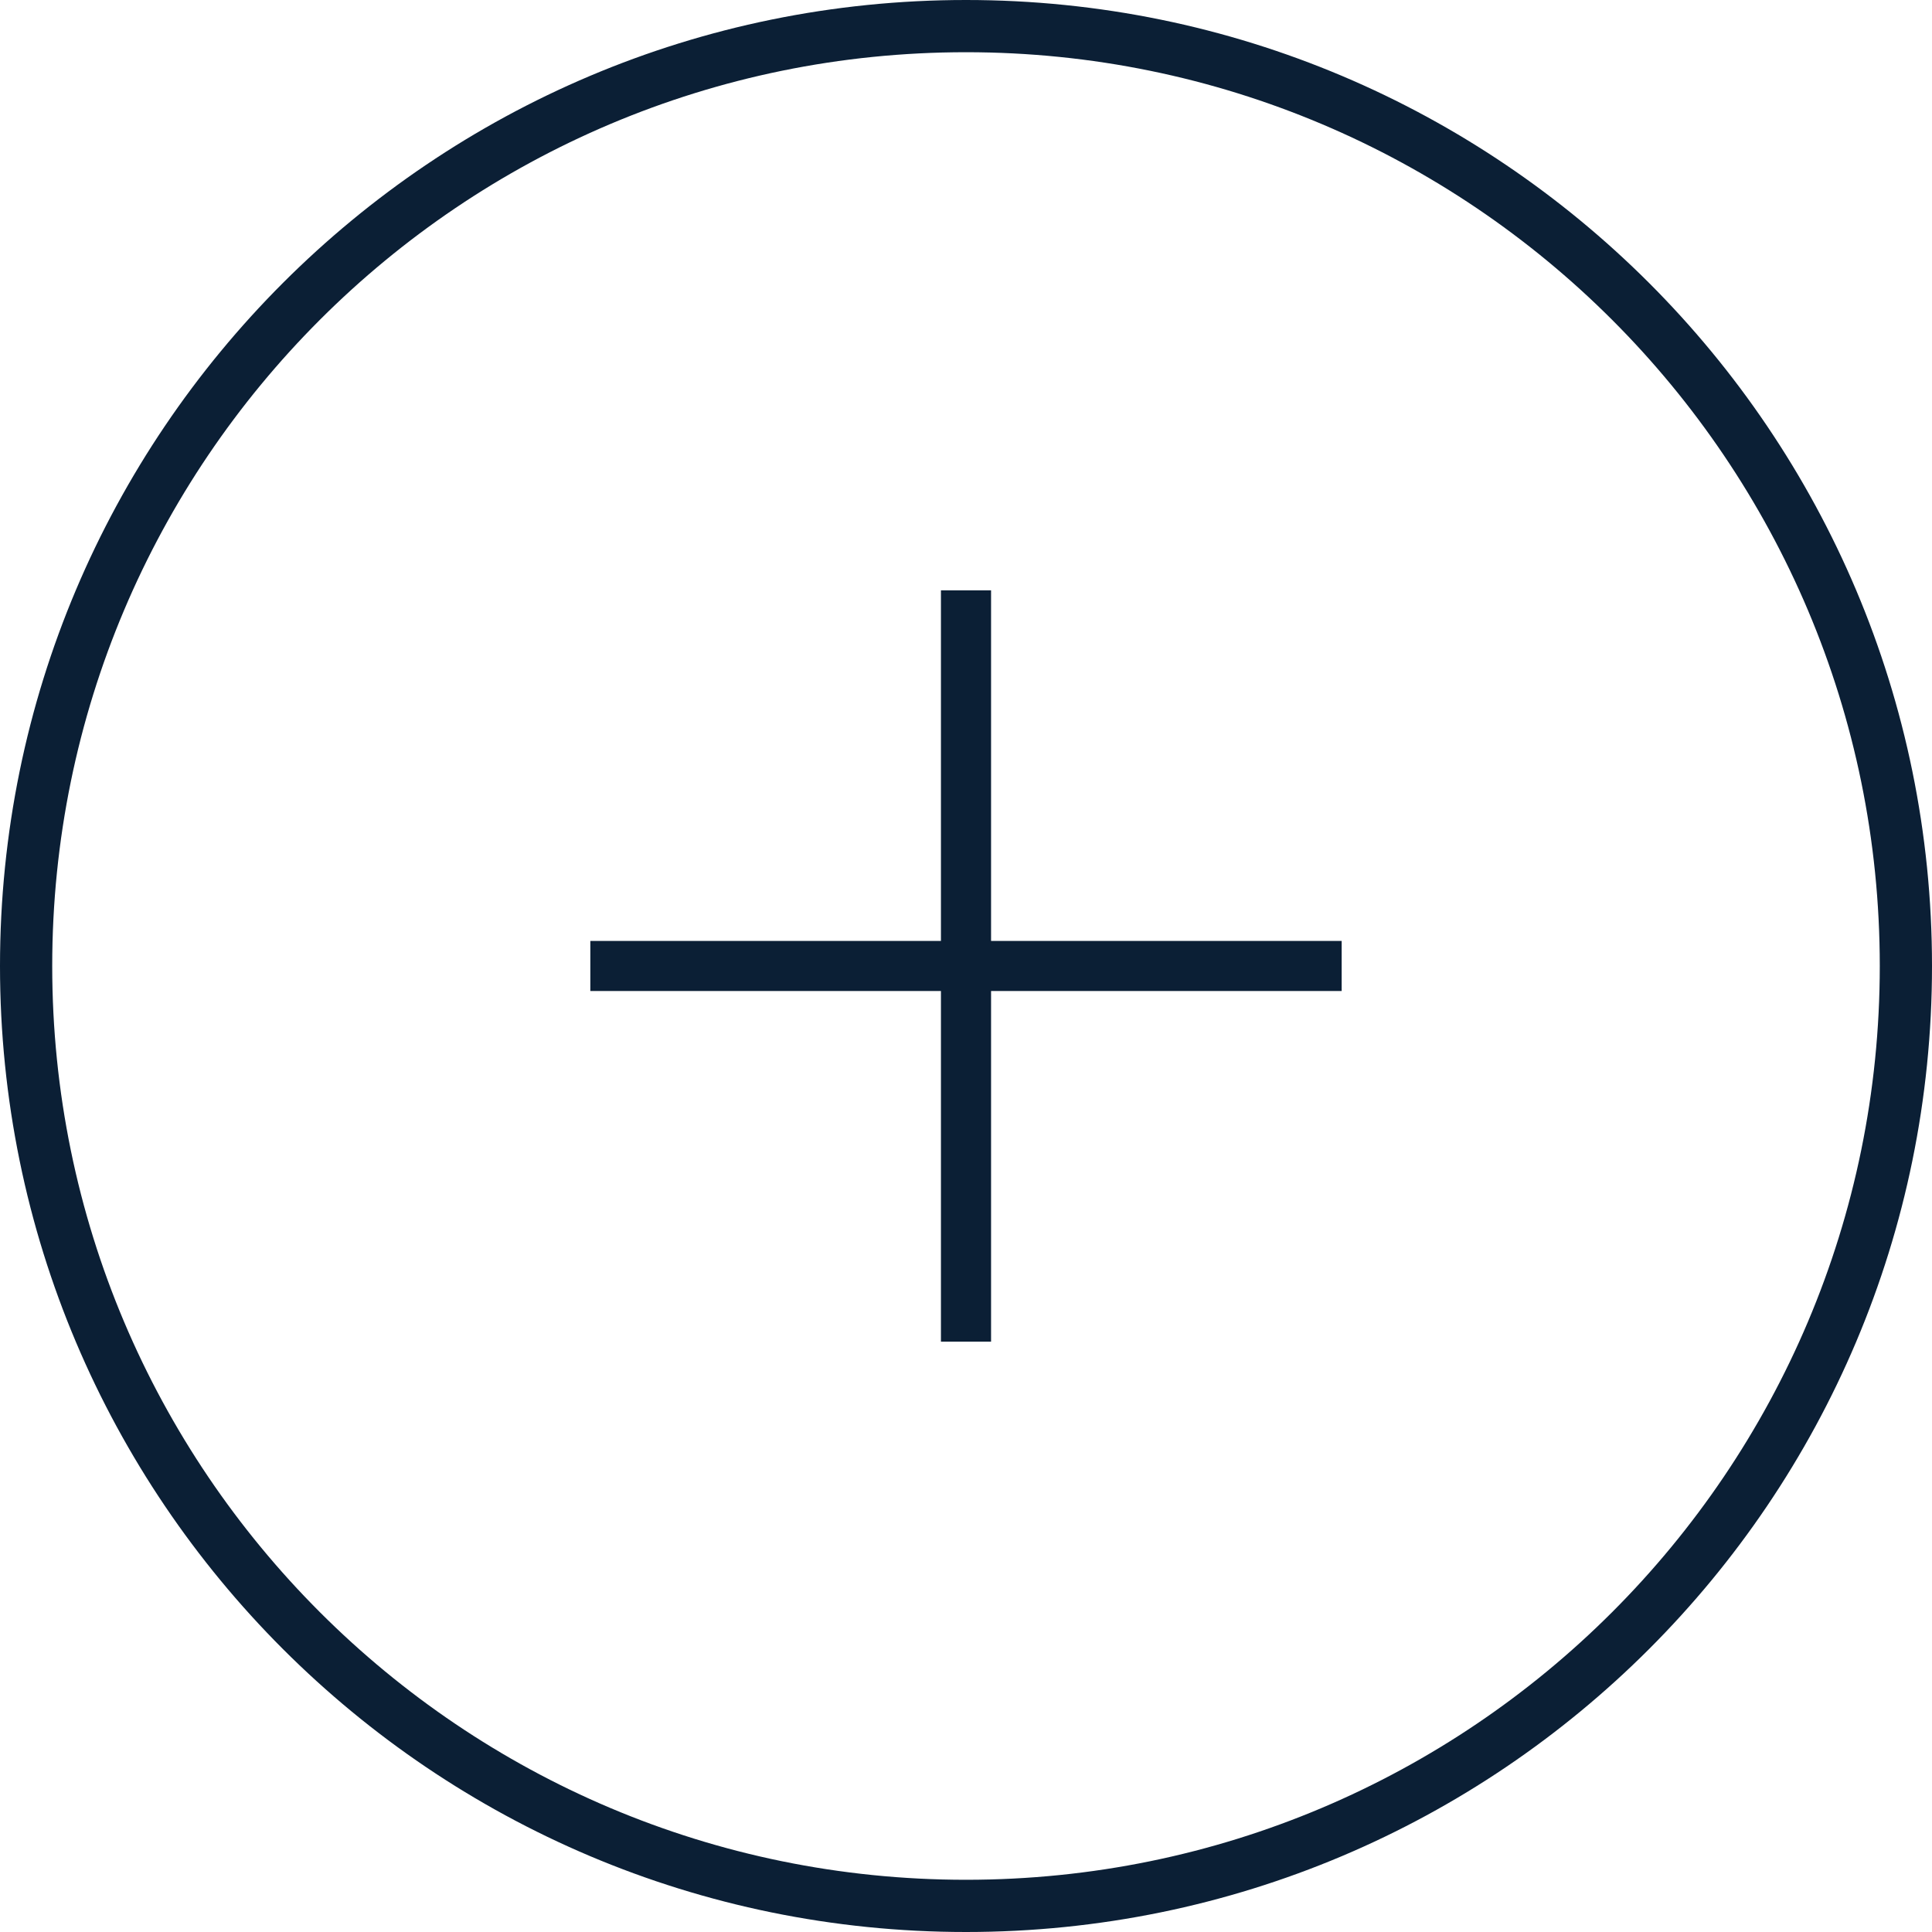
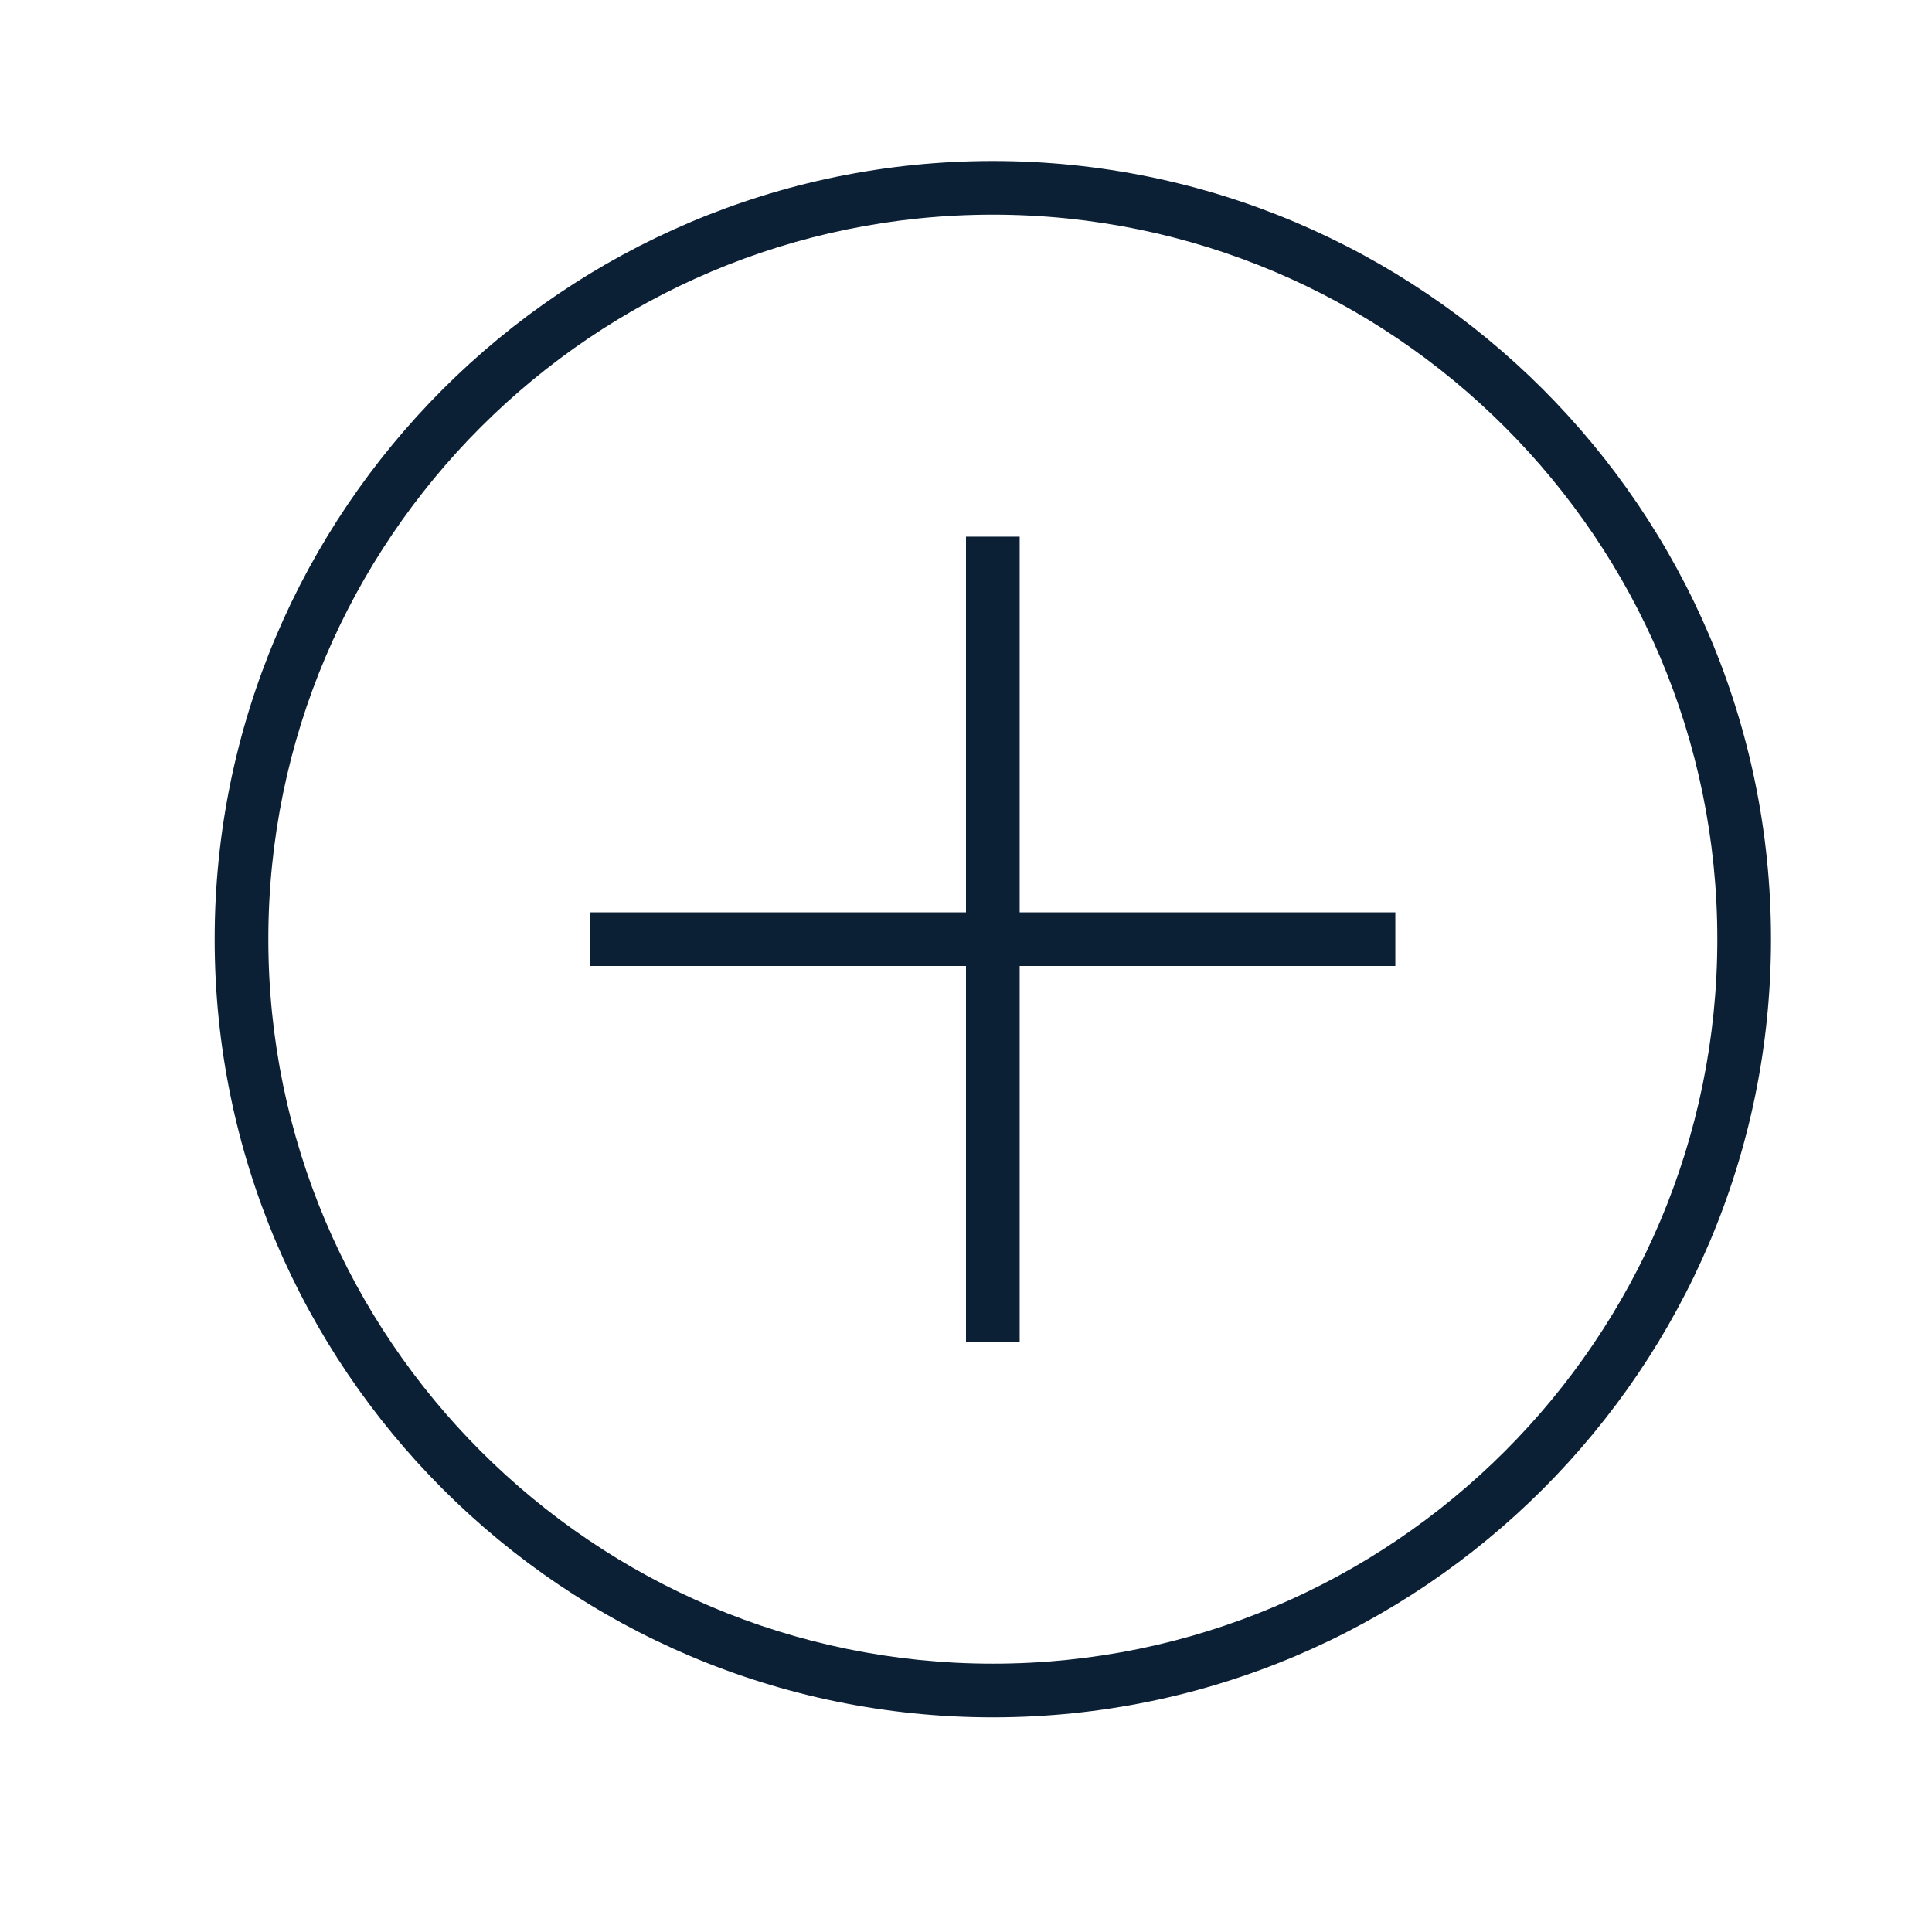
- <svg xmlns="http://www.w3.org/2000/svg" width="36" height="36" viewBox="0 0 36 36" fill="none">
-   <rect width="36" height="36" fill="none" />
-   <path d="M18 0.973C8.596 0.973 0.973 8.596 0.973 18C0.973 27.404 8.596 35.027 18 35.027C27.404 35.027 35.027 27.404 35.027 18C35.027 8.596 27.404 0.973 18 0.973ZM18 0C27.941 0 36 8.059 36 18C36 27.941 27.941 36 18 36C8.059 36 0 27.941 0 18C0 8.059 8.059 0 18 0Z" fill="#0B1F35" />
-   <path fill-rule="evenodd" clip-rule="evenodd" d="M17.533 11H18.467V25H17.533V11Z" fill="#0B1F35" />
-   <path fill-rule="evenodd" clip-rule="evenodd" d="M11 17.533H25V18.466H11V17.533Z" fill="#0B1F35" />
+ <svg xmlns="http://www.w3.org/2000/svg" width="36" height="36" viewBox="0 0 36 36">
+   <g fill="#0B1F35" fill-rule="evenodd">
+     <path d="M18.5 3C10.505 3 4 9.505 4 17.5S10.505 32 18.5 32 33 25.495 33 17.5 26.495 3 18.5 3zm0 28C11.056 31 5 24.944 5 17.5S11.056 4 18.5 4 32 10.056 32 17.5 25.944 31 18.5 31z" />
+     <path d="M18 10h1v15h-1z" />
+     <path d="M11 17h15v1H11z" />
+   </g>
</svg>
